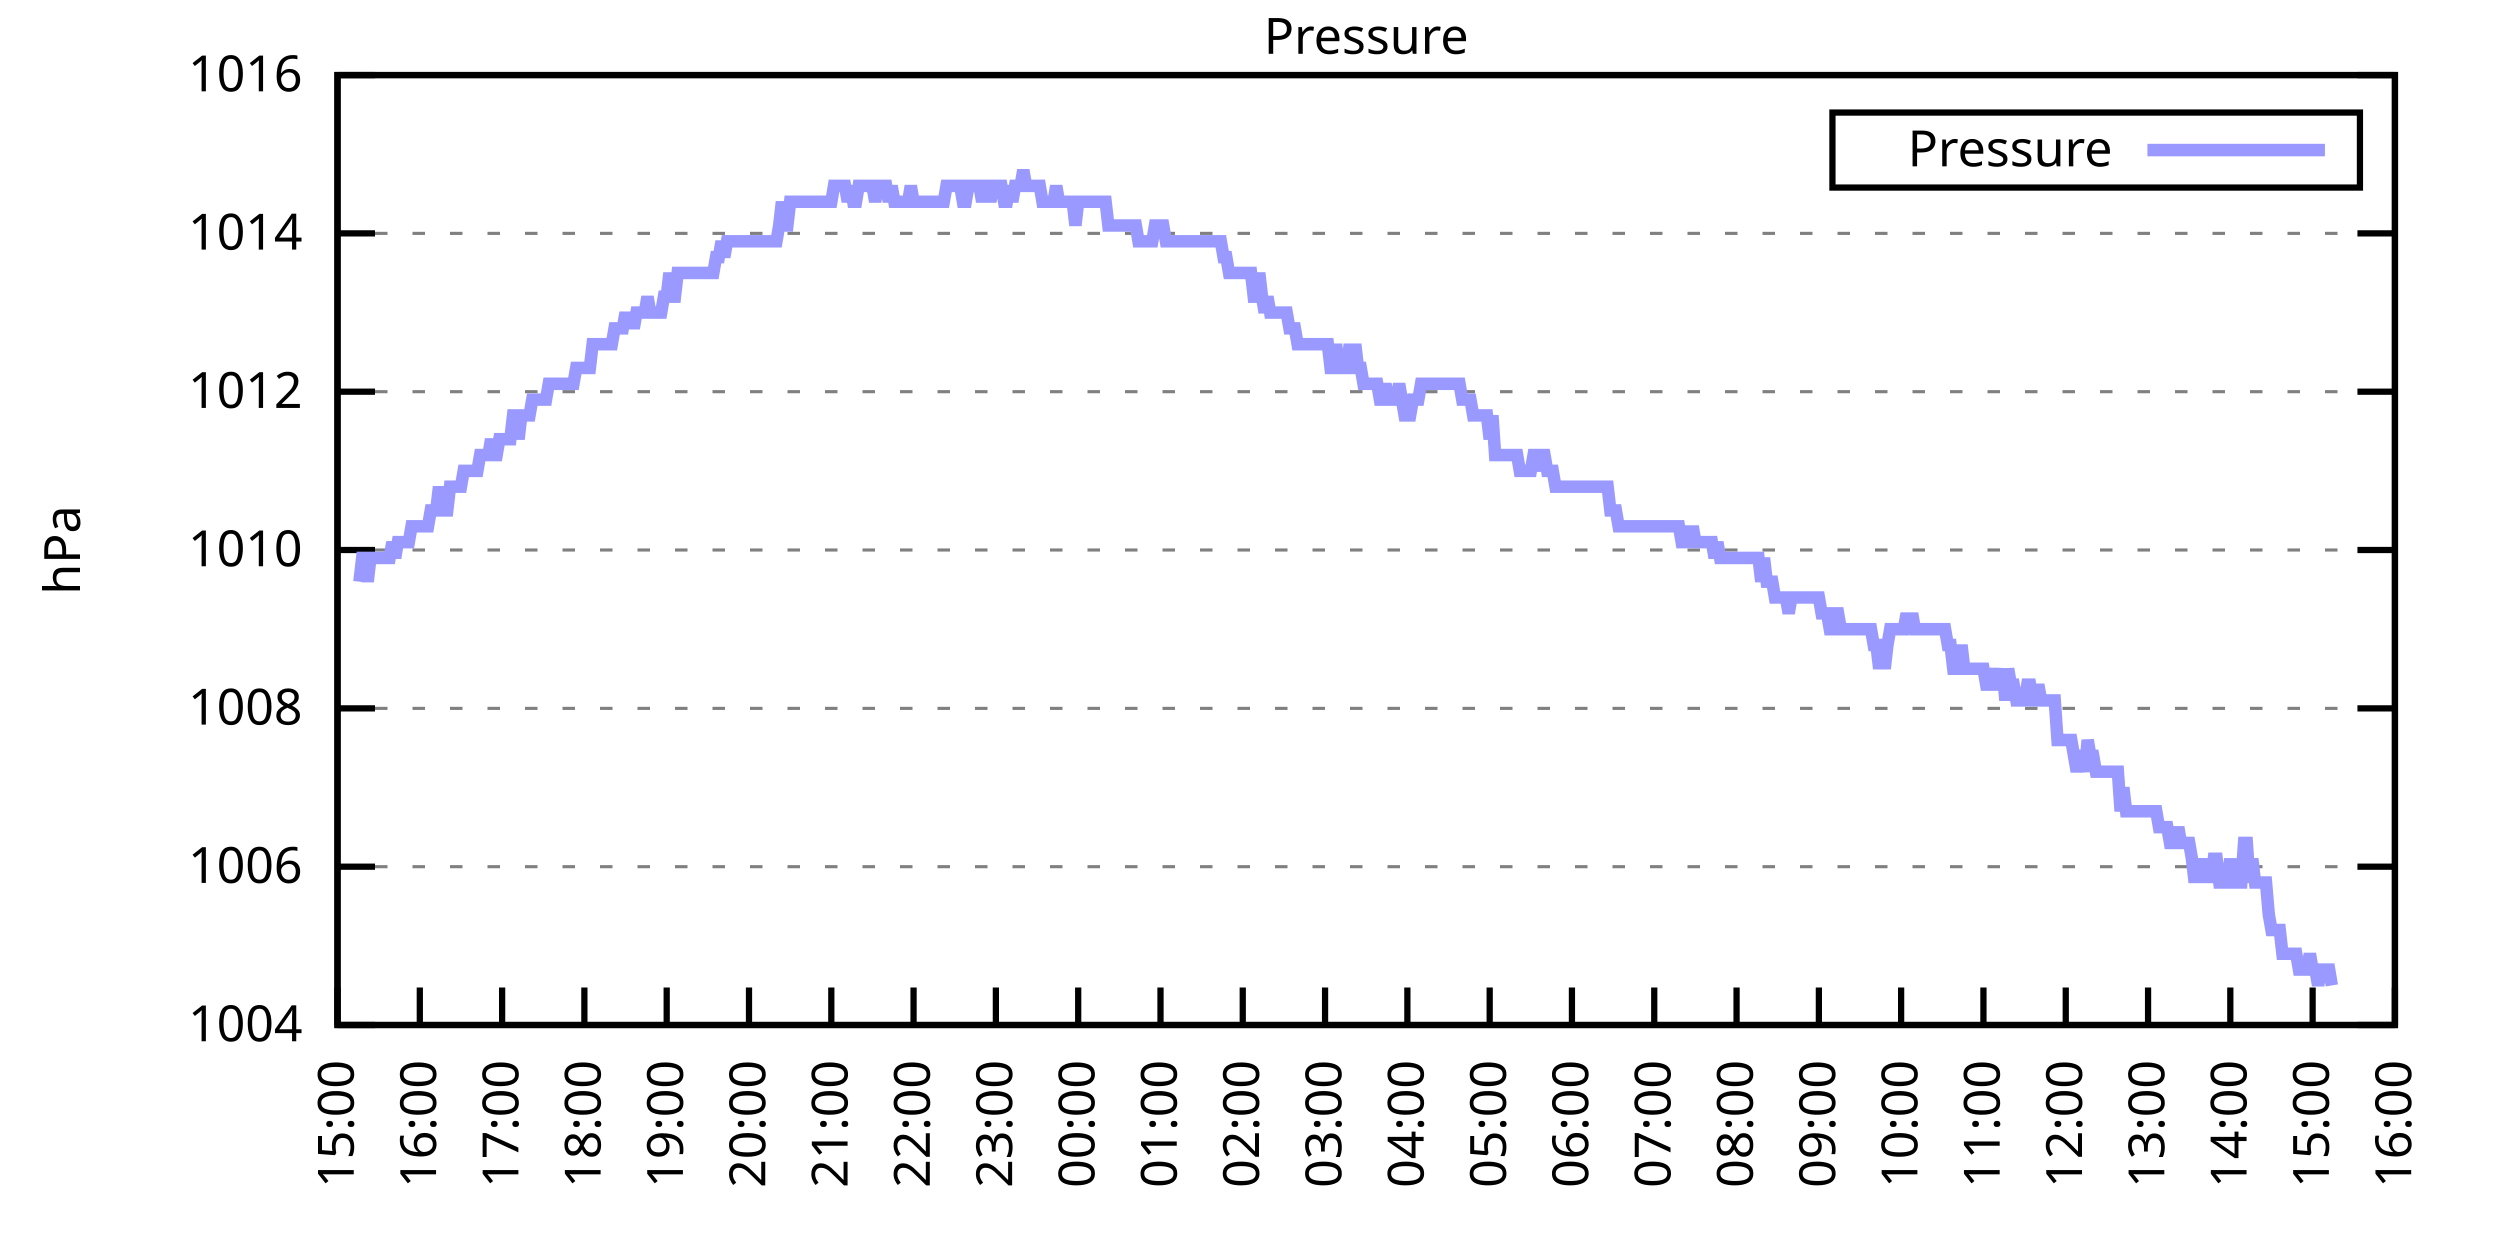
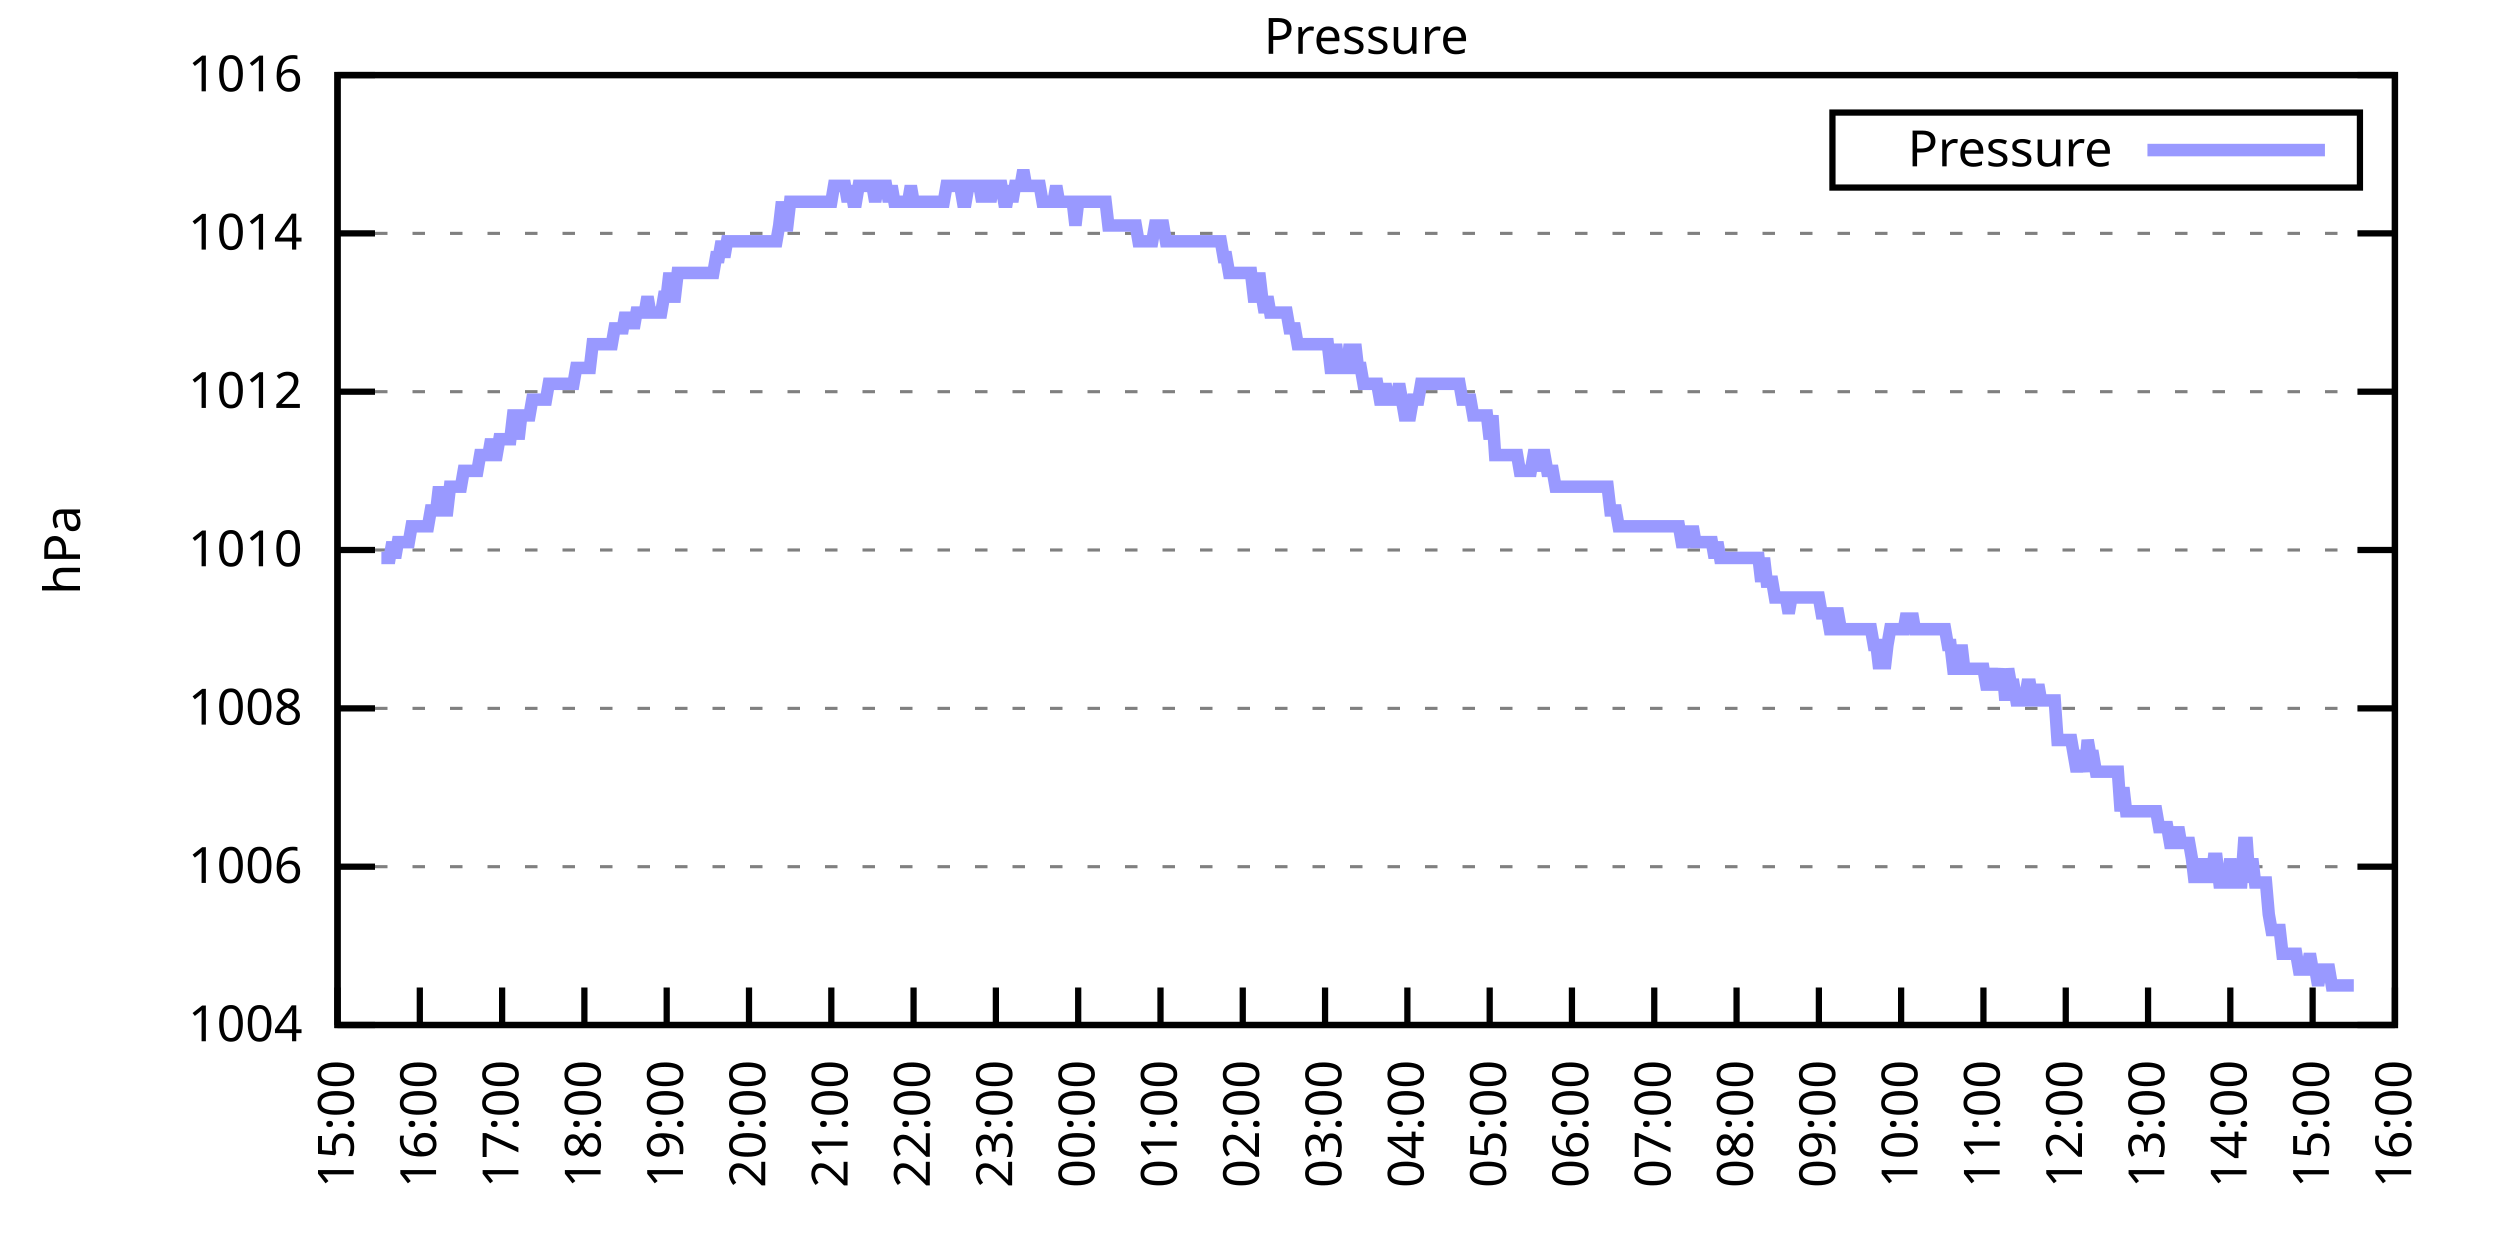
<svg xmlns="http://www.w3.org/2000/svg" xmlns:xlink="http://www.w3.org/1999/xlink" width="400" height="200" viewBox="0 0 400 200">
  <g id="gnuplot_canvas">
    <rect x="0" y="0" width="400" height="200" fill="none" />
    <defs>
      <circle id="gpDot" r="0.5" stroke-width="0.5" stroke="currentColor" />
      <path id="gpPt0" stroke-width="0.333" stroke="currentColor" d="M-1,0 h2 M0,-1 v2" />
      <path id="gpPt1" stroke-width="0.333" stroke="currentColor" d="M-1,-1 L1,1 M1,-1 L-1,1" />
      <path id="gpPt2" stroke-width="0.333" stroke="currentColor" d="M-1,0 L1,0 M0,-1 L0,1 M-1,-1 L1,1 M-1,1 L1,-1" />
      <rect id="gpPt3" stroke-width="0.333" stroke="currentColor" x="-1" y="-1" width="2" height="2" />
      <rect id="gpPt4" stroke-width="0.333" stroke="currentColor" fill="currentColor" x="-1" y="-1" width="2" height="2" />
      <circle id="gpPt5" stroke-width="0.333" stroke="currentColor" cx="0" cy="0" r="1" />
      <use xlink:href="#gpPt5" id="gpPt6" fill="currentColor" stroke="none" />
      <path id="gpPt7" stroke-width="0.333" stroke="currentColor" d="M0,-1.33 L-1.33,0.67 L1.33,0.67 z" />
      <use xlink:href="#gpPt7" id="gpPt8" fill="currentColor" stroke="none" />
      <use xlink:href="#gpPt7" id="gpPt9" stroke="currentColor" transform="rotate(180)" />
      <use xlink:href="#gpPt9" id="gpPt10" fill="currentColor" stroke="none" />
      <use xlink:href="#gpPt3" id="gpPt11" stroke="currentColor" transform="rotate(45)" />
      <use xlink:href="#gpPt11" id="gpPt12" fill="currentColor" stroke="none" />
      <path id="gpPt13" stroke-width="0.333" stroke="currentColor" d="M0,1.330 L1.265,0.411 L0.782,-1.067 L-0.782,-1.076 L-1.265,0.411 z" />
      <use xlink:href="#gpPt13" id="gpPt14" fill="currentColor" stroke="none" />
      <filter id="textbox" filterUnits="objectBoundingBox" x="0" y="0" height="1" width="1">
        <feFlood flood-color="white" flood-opacity="1" result="bgnd" />
        <feComposite in="SourceGraphic" in2="bgnd" operator="atop" />
      </filter>
      <filter id="greybox" filterUnits="objectBoundingBox" x="0" y="0" height="1" width="1">
        <feFlood flood-color="lightgrey" flood-opacity="1" result="grey" />
        <feComposite in="SourceGraphic" in2="grey" operator="atop" />
      </filter>
    </defs>
    <g fill="none" color="white" stroke="currentColor" stroke-width="1.00" stroke-linecap="butt" stroke-linejoin="miter">
</g>
    <g fill="none" color="black" stroke="currentColor" stroke-width="1.00" stroke-linecap="butt" stroke-linejoin="miter">
      <g stroke="none" shape-rendering="crispEdges">
        <polygon fill="rgb(255, 255, 255)" points="54.00,164.00 383.18,164.00 383.18,12.02 54.00,12.02 " />
      </g>
    </g>
    <g fill="none" color="black" stroke="currentColor" stroke-width="1.00" stroke-linecap="butt" stroke-linejoin="miter">
</g>
    <g fill="none" color="black" stroke="black" stroke-width="0.50" stroke-linecap="butt" stroke-linejoin="miter">
</g>
    <g fill="none" color="gray" stroke="currentColor" stroke-width="0.50" stroke-linecap="butt" stroke-linejoin="miter">
      <path stroke="gray" stroke-dasharray="2,4" class="gridline" d="M54.00,164.00 L383.19,164.00  " />
    </g>
    <g fill="none" color="gray" stroke="gray" stroke-width="1.00" stroke-linecap="butt" stroke-linejoin="miter">
</g>
    <g fill="none" color="black" stroke="currentColor" stroke-width="1.00" stroke-linecap="butt" stroke-linejoin="miter">
      <path stroke="black" d="M54.00,164.00 L60.00,164.00 M383.19,164.00 L377.19,164.00  " />
      <g transform="translate(48.40,166.60)" stroke="none" fill="black" font-family="Sans" font-size="8.00" text-anchor="end">
        <text>
          <tspan font-family="Sans"> 1004</tspan>
        </text>
      </g>
    </g>
    <g fill="none" color="black" stroke="currentColor" stroke-width="1.00" stroke-linecap="butt" stroke-linejoin="miter">
</g>
    <g fill="none" color="black" stroke="black" stroke-width="0.50" stroke-linecap="butt" stroke-linejoin="miter">
</g>
    <g fill="none" color="gray" stroke="currentColor" stroke-width="0.50" stroke-linecap="butt" stroke-linejoin="miter">
      <path stroke="gray" stroke-dasharray="2,4" class="gridline" d="M54.00,138.67 L383.19,138.67  " />
    </g>
    <g fill="none" color="gray" stroke="gray" stroke-width="1.00" stroke-linecap="butt" stroke-linejoin="miter">
</g>
    <g fill="none" color="black" stroke="currentColor" stroke-width="1.00" stroke-linecap="butt" stroke-linejoin="miter">
      <path stroke="black" d="M54.00,138.67 L60.00,138.67 M383.19,138.67 L377.19,138.67  " />
      <g transform="translate(48.40,141.27)" stroke="none" fill="black" font-family="Sans" font-size="8.00" text-anchor="end">
        <text>
          <tspan font-family="Sans"> 1006</tspan>
        </text>
      </g>
    </g>
    <g fill="none" color="black" stroke="currentColor" stroke-width="1.00" stroke-linecap="butt" stroke-linejoin="miter">
</g>
    <g fill="none" color="black" stroke="black" stroke-width="0.50" stroke-linecap="butt" stroke-linejoin="miter">
</g>
    <g fill="none" color="gray" stroke="currentColor" stroke-width="0.50" stroke-linecap="butt" stroke-linejoin="miter">
      <path stroke="gray" stroke-dasharray="2,4" class="gridline" d="M54.00,113.34 L383.19,113.34  " />
    </g>
    <g fill="none" color="gray" stroke="gray" stroke-width="1.00" stroke-linecap="butt" stroke-linejoin="miter">
</g>
    <g fill="none" color="black" stroke="currentColor" stroke-width="1.00" stroke-linecap="butt" stroke-linejoin="miter">
      <path stroke="black" d="M54.00,113.34 L60.00,113.34 M383.19,113.34 L377.19,113.34  " />
      <g transform="translate(48.40,115.94)" stroke="none" fill="black" font-family="Sans" font-size="8.00" text-anchor="end">
        <text>
          <tspan font-family="Sans"> 1008</tspan>
        </text>
      </g>
    </g>
    <g fill="none" color="black" stroke="currentColor" stroke-width="1.00" stroke-linecap="butt" stroke-linejoin="miter">
</g>
    <g fill="none" color="black" stroke="black" stroke-width="0.50" stroke-linecap="butt" stroke-linejoin="miter">
</g>
    <g fill="none" color="gray" stroke="currentColor" stroke-width="0.50" stroke-linecap="butt" stroke-linejoin="miter">
      <path stroke="gray" stroke-dasharray="2,4" class="gridline" d="M54.00,88.00 L383.19,88.00  " />
    </g>
    <g fill="none" color="gray" stroke="gray" stroke-width="1.00" stroke-linecap="butt" stroke-linejoin="miter">
</g>
    <g fill="none" color="black" stroke="currentColor" stroke-width="1.00" stroke-linecap="butt" stroke-linejoin="miter">
      <path stroke="black" d="M54.00,88.00 L60.00,88.00 M383.19,88.00 L377.19,88.00  " />
      <g transform="translate(48.40,90.60)" stroke="none" fill="black" font-family="Sans" font-size="8.00" text-anchor="end">
        <text>
          <tspan font-family="Sans"> 1010</tspan>
        </text>
      </g>
    </g>
    <g fill="none" color="black" stroke="currentColor" stroke-width="1.00" stroke-linecap="butt" stroke-linejoin="miter">
</g>
    <g fill="none" color="black" stroke="black" stroke-width="0.50" stroke-linecap="butt" stroke-linejoin="miter">
</g>
    <g fill="none" color="gray" stroke="currentColor" stroke-width="0.50" stroke-linecap="butt" stroke-linejoin="miter">
      <path stroke="gray" stroke-dasharray="2,4" class="gridline" d="M54.00,62.67 L383.19,62.67  " />
    </g>
    <g fill="none" color="gray" stroke="gray" stroke-width="1.00" stroke-linecap="butt" stroke-linejoin="miter">
</g>
    <g fill="none" color="black" stroke="currentColor" stroke-width="1.00" stroke-linecap="butt" stroke-linejoin="miter">
      <path stroke="black" d="M54.00,62.67 L60.00,62.67 M383.19,62.67 L377.19,62.67  " />
      <g transform="translate(48.40,65.27)" stroke="none" fill="black" font-family="Sans" font-size="8.00" text-anchor="end">
        <text>
          <tspan font-family="Sans"> 1012</tspan>
        </text>
      </g>
    </g>
    <g fill="none" color="black" stroke="currentColor" stroke-width="1.00" stroke-linecap="butt" stroke-linejoin="miter">
</g>
    <g fill="none" color="black" stroke="black" stroke-width="0.50" stroke-linecap="butt" stroke-linejoin="miter">
</g>
    <g fill="none" color="gray" stroke="currentColor" stroke-width="0.50" stroke-linecap="butt" stroke-linejoin="miter">
      <path stroke="gray" stroke-dasharray="2,4" class="gridline" d="M54.00,37.34 L383.19,37.34  " />
    </g>
    <g fill="none" color="gray" stroke="gray" stroke-width="1.00" stroke-linecap="butt" stroke-linejoin="miter">
</g>
    <g fill="none" color="black" stroke="currentColor" stroke-width="1.00" stroke-linecap="butt" stroke-linejoin="miter">
      <path stroke="black" d="M54.00,37.34 L60.00,37.34 M383.19,37.34 L377.19,37.34  " />
      <g transform="translate(48.40,39.94)" stroke="none" fill="black" font-family="Sans" font-size="8.00" text-anchor="end">
        <text>
          <tspan font-family="Sans"> 1014</tspan>
        </text>
      </g>
    </g>
    <g fill="none" color="black" stroke="currentColor" stroke-width="1.00" stroke-linecap="butt" stroke-linejoin="miter">
</g>
    <g fill="none" color="black" stroke="black" stroke-width="0.50" stroke-linecap="butt" stroke-linejoin="miter">
</g>
    <g fill="none" color="gray" stroke="currentColor" stroke-width="0.50" stroke-linecap="butt" stroke-linejoin="miter">
      <path stroke="gray" stroke-dasharray="2,4" class="gridline" d="M54.00,12.01 L383.19,12.01  " />
    </g>
    <g fill="none" color="gray" stroke="gray" stroke-width="1.00" stroke-linecap="butt" stroke-linejoin="miter">
</g>
    <g fill="none" color="black" stroke="currentColor" stroke-width="1.00" stroke-linecap="butt" stroke-linejoin="miter">
      <path stroke="black" d="M54.00,12.01 L60.00,12.01 M383.19,12.01 L377.19,12.01  " />
      <g transform="translate(48.40,14.61)" stroke="none" fill="black" font-family="Sans" font-size="8.00" text-anchor="end">
        <text>
          <tspan font-family="Sans"> 1016</tspan>
        </text>
      </g>
    </g>
    <g fill="none" color="black" stroke="currentColor" stroke-width="1.00" stroke-linecap="butt" stroke-linejoin="miter">
      <path stroke="black" d="M54.00,164.00 L54.00,158.00  " />
      <g transform="translate(56.60,169.60) rotate(270.00)" stroke="none" fill="black" font-family="Sans" font-size="8.00" text-anchor="end">
        <text>
          <tspan font-family="Sans">15:00</tspan>
        </text>
      </g>
    </g>
    <g fill="none" color="black" stroke="currentColor" stroke-width="1.00" stroke-linecap="butt" stroke-linejoin="miter">
      <path stroke="black" d="M67.17,164.00 L67.17,158.00  " />
      <g transform="translate(69.77,169.60) rotate(270.00)" stroke="none" fill="black" font-family="Sans" font-size="8.00" text-anchor="end">
        <text>
          <tspan font-family="Sans">16:00</tspan>
        </text>
      </g>
    </g>
    <g fill="none" color="black" stroke="currentColor" stroke-width="1.00" stroke-linecap="butt" stroke-linejoin="miter">
      <path stroke="black" d="M80.34,164.00 L80.34,158.00  " />
      <g transform="translate(82.94,169.60) rotate(270.00)" stroke="none" fill="black" font-family="Sans" font-size="8.00" text-anchor="end">
        <text>
          <tspan font-family="Sans">17:00</tspan>
        </text>
      </g>
    </g>
    <g fill="none" color="black" stroke="currentColor" stroke-width="1.00" stroke-linecap="butt" stroke-linejoin="miter">
      <path stroke="black" d="M93.50,164.00 L93.50,158.00  " />
      <g transform="translate(96.10,169.60) rotate(270.00)" stroke="none" fill="black" font-family="Sans" font-size="8.00" text-anchor="end">
        <text>
          <tspan font-family="Sans">18:00</tspan>
        </text>
      </g>
    </g>
    <g fill="none" color="black" stroke="currentColor" stroke-width="1.00" stroke-linecap="butt" stroke-linejoin="miter">
      <path stroke="black" d="M106.67,164.00 L106.67,158.00  " />
      <g transform="translate(109.27,169.60) rotate(270.00)" stroke="none" fill="black" font-family="Sans" font-size="8.00" text-anchor="end">
        <text>
          <tspan font-family="Sans">19:00</tspan>
        </text>
      </g>
    </g>
    <g fill="none" color="black" stroke="currentColor" stroke-width="1.00" stroke-linecap="butt" stroke-linejoin="miter">
      <path stroke="black" d="M119.84,164.00 L119.84,158.00  " />
      <g transform="translate(122.44,169.60) rotate(270.00)" stroke="none" fill="black" font-family="Sans" font-size="8.00" text-anchor="end">
        <text>
          <tspan font-family="Sans">20:00</tspan>
        </text>
      </g>
    </g>
    <g fill="none" color="black" stroke="currentColor" stroke-width="1.00" stroke-linecap="butt" stroke-linejoin="miter">
      <path stroke="black" d="M133.01,164.00 L133.01,158.00  " />
      <g transform="translate(135.61,169.60) rotate(270.00)" stroke="none" fill="black" font-family="Sans" font-size="8.00" text-anchor="end">
        <text>
          <tspan font-family="Sans">21:00</tspan>
        </text>
      </g>
    </g>
    <g fill="none" color="black" stroke="currentColor" stroke-width="1.00" stroke-linecap="butt" stroke-linejoin="miter">
      <path stroke="black" d="M146.17,164.00 L146.17,158.00  " />
      <g transform="translate(148.77,169.60) rotate(270.00)" stroke="none" fill="black" font-family="Sans" font-size="8.00" text-anchor="end">
        <text>
          <tspan font-family="Sans">22:00</tspan>
        </text>
      </g>
    </g>
    <g fill="none" color="black" stroke="currentColor" stroke-width="1.00" stroke-linecap="butt" stroke-linejoin="miter">
      <path stroke="black" d="M159.34,164.00 L159.34,158.00  " />
      <g transform="translate(161.94,169.60) rotate(270.00)" stroke="none" fill="black" font-family="Sans" font-size="8.00" text-anchor="end">
        <text>
          <tspan font-family="Sans">23:00</tspan>
        </text>
      </g>
    </g>
    <g fill="none" color="black" stroke="currentColor" stroke-width="1.00" stroke-linecap="butt" stroke-linejoin="miter">
      <path stroke="black" d="M172.51,164.00 L172.51,158.00  " />
      <g transform="translate(175.11,169.60) rotate(270.00)" stroke="none" fill="black" font-family="Sans" font-size="8.00" text-anchor="end">
        <text>
          <tspan font-family="Sans">00:00</tspan>
        </text>
      </g>
    </g>
    <g fill="none" color="black" stroke="currentColor" stroke-width="1.00" stroke-linecap="butt" stroke-linejoin="miter">
      <path stroke="black" d="M185.68,164.00 L185.68,158.00  " />
      <g transform="translate(188.28,169.60) rotate(270.00)" stroke="none" fill="black" font-family="Sans" font-size="8.00" text-anchor="end">
        <text>
          <tspan font-family="Sans">01:00</tspan>
        </text>
      </g>
    </g>
    <g fill="none" color="black" stroke="currentColor" stroke-width="1.00" stroke-linecap="butt" stroke-linejoin="miter">
      <path stroke="black" d="M198.84,164.00 L198.84,158.00  " />
      <g transform="translate(201.44,169.60) rotate(270.00)" stroke="none" fill="black" font-family="Sans" font-size="8.00" text-anchor="end">
        <text>
          <tspan font-family="Sans">02:00</tspan>
        </text>
      </g>
    </g>
    <g fill="none" color="black" stroke="currentColor" stroke-width="1.00" stroke-linecap="butt" stroke-linejoin="miter">
      <path stroke="black" d="M212.01,164.00 L212.01,158.00  " />
      <g transform="translate(214.61,169.60) rotate(270.00)" stroke="none" fill="black" font-family="Sans" font-size="8.00" text-anchor="end">
        <text>
          <tspan font-family="Sans">03:00</tspan>
        </text>
      </g>
    </g>
    <g fill="none" color="black" stroke="currentColor" stroke-width="1.00" stroke-linecap="butt" stroke-linejoin="miter">
      <path stroke="black" d="M225.18,164.00 L225.18,158.00  " />
      <g transform="translate(227.78,169.60) rotate(270.00)" stroke="none" fill="black" font-family="Sans" font-size="8.00" text-anchor="end">
        <text>
          <tspan font-family="Sans">04:00</tspan>
        </text>
      </g>
    </g>
    <g fill="none" color="black" stroke="currentColor" stroke-width="1.00" stroke-linecap="butt" stroke-linejoin="miter">
      <path stroke="black" d="M238.35,164.00 L238.35,158.00  " />
      <g transform="translate(240.95,169.60) rotate(270.00)" stroke="none" fill="black" font-family="Sans" font-size="8.00" text-anchor="end">
        <text>
          <tspan font-family="Sans">05:00</tspan>
        </text>
      </g>
    </g>
    <g fill="none" color="black" stroke="currentColor" stroke-width="1.00" stroke-linecap="butt" stroke-linejoin="miter">
      <path stroke="black" d="M251.51,164.00 L251.51,158.00  " />
      <g transform="translate(254.11,169.60) rotate(270.00)" stroke="none" fill="black" font-family="Sans" font-size="8.00" text-anchor="end">
        <text>
          <tspan font-family="Sans">06:00</tspan>
        </text>
      </g>
    </g>
    <g fill="none" color="black" stroke="currentColor" stroke-width="1.00" stroke-linecap="butt" stroke-linejoin="miter">
      <path stroke="black" d="M264.68,164.00 L264.68,158.00  " />
      <g transform="translate(267.28,169.60) rotate(270.00)" stroke="none" fill="black" font-family="Sans" font-size="8.00" text-anchor="end">
        <text>
          <tspan font-family="Sans">07:00</tspan>
        </text>
      </g>
    </g>
    <g fill="none" color="black" stroke="currentColor" stroke-width="1.00" stroke-linecap="butt" stroke-linejoin="miter">
      <path stroke="black" d="M277.85,164.00 L277.85,158.00  " />
      <g transform="translate(280.45,169.60) rotate(270.00)" stroke="none" fill="black" font-family="Sans" font-size="8.00" text-anchor="end">
        <text>
          <tspan font-family="Sans">08:00</tspan>
        </text>
      </g>
    </g>
    <g fill="none" color="black" stroke="currentColor" stroke-width="1.00" stroke-linecap="butt" stroke-linejoin="miter">
      <path stroke="black" d="M291.02,164.00 L291.02,158.00  " />
      <g transform="translate(293.62,169.60) rotate(270.00)" stroke="none" fill="black" font-family="Sans" font-size="8.00" text-anchor="end">
        <text>
          <tspan font-family="Sans">09:00</tspan>
        </text>
      </g>
    </g>
    <g fill="none" color="black" stroke="currentColor" stroke-width="1.00" stroke-linecap="butt" stroke-linejoin="miter">
      <path stroke="black" d="M304.18,164.00 L304.18,158.00  " />
      <g transform="translate(306.78,169.60) rotate(270.00)" stroke="none" fill="black" font-family="Sans" font-size="8.00" text-anchor="end">
        <text>
          <tspan font-family="Sans">10:00</tspan>
        </text>
      </g>
    </g>
    <g fill="none" color="black" stroke="currentColor" stroke-width="1.00" stroke-linecap="butt" stroke-linejoin="miter">
      <path stroke="black" d="M317.35,164.00 L317.35,158.00  " />
      <g transform="translate(319.95,169.60) rotate(270.00)" stroke="none" fill="black" font-family="Sans" font-size="8.00" text-anchor="end">
        <text>
          <tspan font-family="Sans">11:00</tspan>
        </text>
      </g>
    </g>
    <g fill="none" color="black" stroke="currentColor" stroke-width="1.00" stroke-linecap="butt" stroke-linejoin="miter">
      <path stroke="black" d="M330.52,164.00 L330.52,158.00  " />
      <g transform="translate(333.12,169.60) rotate(270.00)" stroke="none" fill="black" font-family="Sans" font-size="8.00" text-anchor="end">
        <text>
          <tspan font-family="Sans">12:00</tspan>
        </text>
      </g>
    </g>
    <g fill="none" color="black" stroke="currentColor" stroke-width="1.00" stroke-linecap="butt" stroke-linejoin="miter">
      <path stroke="black" d="M343.69,164.00 L343.69,158.00  " />
      <g transform="translate(346.29,169.60) rotate(270.00)" stroke="none" fill="black" font-family="Sans" font-size="8.00" text-anchor="end">
        <text>
          <tspan font-family="Sans">13:00</tspan>
        </text>
      </g>
    </g>
    <g fill="none" color="black" stroke="currentColor" stroke-width="1.00" stroke-linecap="butt" stroke-linejoin="miter">
      <path stroke="black" d="M356.85,164.00 L356.85,158.00  " />
      <g transform="translate(359.45,169.60) rotate(270.00)" stroke="none" fill="black" font-family="Sans" font-size="8.00" text-anchor="end">
        <text>
          <tspan font-family="Sans">14:00</tspan>
        </text>
      </g>
    </g>
    <g fill="none" color="black" stroke="currentColor" stroke-width="1.00" stroke-linecap="butt" stroke-linejoin="miter">
      <path stroke="black" d="M370.02,164.00 L370.02,158.00  " />
      <g transform="translate(372.62,169.60) rotate(270.00)" stroke="none" fill="black" font-family="Sans" font-size="8.00" text-anchor="end">
        <text>
          <tspan font-family="Sans">15:00</tspan>
        </text>
      </g>
    </g>
    <g fill="none" color="black" stroke="currentColor" stroke-width="1.00" stroke-linecap="butt" stroke-linejoin="miter">
      <path stroke="black" d="M383.19,164.00 L383.19,158.00  " />
      <g transform="translate(385.79,169.60) rotate(270.00)" stroke="none" fill="black" font-family="Sans" font-size="8.00" text-anchor="end">
        <text>
          <tspan font-family="Sans">16:00</tspan>
        </text>
      </g>
    </g>
    <g fill="none" color="black" stroke="currentColor" stroke-width="1.00" stroke-linecap="butt" stroke-linejoin="miter">
</g>
    <g fill="none" color="black" stroke="currentColor" stroke-width="1.00" stroke-linecap="butt" stroke-linejoin="miter">
      <path stroke="black" d="M54.00,12.01 L54.00,164.00 L383.19,164.00 L383.19,12.01 L54.00,12.01 Z  " />
    </g>
    <g fill="none" color="black" stroke="currentColor" stroke-width="1.00" stroke-linecap="butt" stroke-linejoin="miter">
</g>
    <g fill="none" color="black" stroke="currentColor" stroke-width="1.00" stroke-linecap="butt" stroke-linejoin="miter">
      <path stroke="black" d="M293.19,30.01 L293.19,18.01 L377.59,18.01 L377.59,30.01 L293.19,30.01 Z  " />
    </g>
    <g id="Pressure_plot_1">
      <g fill="none" color="white" stroke="black" stroke-width="2.00" stroke-linecap="butt" stroke-linejoin="miter">
</g>
      <g fill="none" color="black" stroke="currentColor" stroke-width="2.00" stroke-linecap="butt" stroke-linejoin="miter">
        <g transform="translate(337.99,26.61)" stroke="none" fill="black" font-family="Sans" font-size="8.00" text-anchor="end">
          <text>
            <tspan font-family="Sans">Pressure</tspan>
          </text>
        </g>
      </g>
      <g fill="none" color="black" stroke="currentColor" stroke-width="2.00" stroke-linecap="butt" stroke-linejoin="miter">
-         <path stroke="rgb(153, 153, 255)" d="M343.59,24.01 L371.99,24.01 M57.51,93.07 L57.95,89.27 L58.39,89.27 L58.83,93.07 L59.27,89.27 L59.71,89.27   L60.14,89.27 L60.58,89.27 L61.02,89.27 L61.46,89.27 L61.90,89.27 L62.34,89.27 L62.78,86.74 L63.22,89.27   L63.66,86.74 L64.10,86.74 L64.53,86.74 L64.97,86.74 L65.41,86.74 L65.85,84.21 L66.29,84.21 L66.73,84.21   L67.17,84.21 L67.61,84.21 L68.05,84.21 L68.48,84.21 L68.92,81.67 L69.36,81.67 L69.80,81.67 L70.24,77.87   L70.68,81.67 L71.12,81.67 L71.56,81.67 L72.00,77.87 L72.43,77.87 L72.87,77.87 L73.31,77.87 L73.75,77.87   L74.19,75.34 L74.63,75.34 L75.07,75.34 L75.51,75.34 L75.95,75.34 L76.38,75.34 L76.82,72.81 L77.26,72.81   L77.70,72.81 L78.14,72.81 L78.58,70.27 L79.02,72.81 L79.46,72.81 L79.90,70.27 L80.34,70.27 L80.77,70.27   L81.21,70.27 L81.65,70.27 L82.09,66.47 L82.53,66.47 L82.97,70.27 L83.41,66.47 L83.85,66.47 L84.29,66.47   L84.72,66.47 L85.16,63.94 L85.60,63.94 L86.04,63.94 L86.48,63.94 L86.92,63.94 L87.36,63.94 L87.80,61.41   L88.24,61.41 L88.67,61.41 L89.11,61.41 L89.55,61.41 L89.99,61.41 L90.43,61.41 L90.87,61.41 L91.31,61.41   L91.75,61.41 L92.19,58.87 L92.62,58.87 L93.06,58.87 L93.50,58.87 L93.94,58.87 L94.38,58.87 L94.82,55.07   L95.26,55.07 L95.70,55.07 L96.14,55.07 L96.58,55.07 L97.01,55.07 L97.45,55.07 L97.89,55.07 L98.33,52.54   L98.77,52.54 L99.21,52.54 L99.65,52.54 L100.09,50.01 L100.53,52.54 L100.96,50.01 L101.40,52.54 L101.84,50.01   L102.28,50.01 L102.72,50.01 L103.16,50.01 L103.60,47.47 L104.04,50.01 L104.48,50.01 L104.91,50.01 L105.35,50.01   L105.79,50.01 L106.23,47.47 L106.67,47.47 L107.11,43.67 L107.55,47.47 L107.99,47.47 L108.43,43.67 L108.87,43.67   L109.30,43.67 L109.74,43.67 L110.18,43.67 L110.62,43.67 L111.06,43.67 L111.50,43.67 L111.94,43.67 L112.38,43.67   L112.82,43.67 L113.25,43.67 L113.69,43.67 L114.13,43.67 L114.57,41.14 L115.01,41.14 L115.45,38.61 L115.89,41.14   L116.33,38.61 L116.77,38.61 L117.20,38.61 L117.64,38.61 L118.08,38.61 L118.52,38.61 L118.96,38.61 L119.40,38.61   L119.84,38.61 L120.28,38.61 L120.72,38.61 L121.15,38.61 L121.59,38.61 L122.03,38.61 L122.47,38.61 L122.91,38.61   L123.35,38.61 L123.79,38.61 L124.23,38.61 L124.67,36.08 L125.11,32.28 L125.54,36.08 L125.98,36.08 L126.42,32.28   L126.86,32.28 L127.30,32.28 L127.74,32.28 L128.18,32.28 L128.62,32.28 L129.06,32.28 L129.49,32.28 L129.93,32.28   L130.37,32.28 L130.81,32.28 L131.25,32.28 L131.69,32.28 L132.13,32.28 L132.57,32.28 L133.01,32.28 L133.44,29.74   L133.88,29.74 L134.32,29.74 L134.76,29.74 L135.20,29.74 L135.64,32.28 L136.08,29.74 L136.52,32.28 L136.96,32.28   L137.39,29.74 L137.83,29.74 L138.27,29.74 L138.71,29.74 L139.15,29.74 L139.59,29.74 L140.03,32.28 L140.47,29.74   L140.91,29.74 L141.35,29.74 L141.78,29.74 L142.22,32.28 L142.66,29.74 L143.10,32.28 L143.54,32.28 L143.98,32.28   L144.42,32.28 L144.86,32.28 L145.30,32.28 L145.73,29.74 L146.17,32.28 L146.61,32.28 L147.05,32.28 L147.49,32.28   L147.93,32.28 L148.37,32.28 L148.81,32.28 L149.25,32.28 L149.68,32.28 L150.12,32.28 L150.56,32.28 L151.00,32.28   L151.44,29.74 L151.88,29.74 L152.32,29.74 L152.76,29.74 L153.20,29.74 L153.63,29.74 L154.07,32.28 L154.51,32.28   L154.95,29.74 L155.39,29.74 L155.83,29.74 L156.27,29.74 L156.71,29.74 L157.15,32.28 L157.59,29.74 L158.02,29.74   L158.46,32.28 L158.90,29.74 L159.34,29.74 L159.78,29.74 L160.22,29.74 L160.66,32.28 L161.10,32.28 L161.54,29.74   L161.97,32.28 L162.41,29.74 L162.85,29.74 L163.29,29.74 L163.73,27.21 L164.17,29.74 L164.61,29.74 L165.05,29.74   L165.49,29.74 L165.92,29.74 L166.36,29.74 L166.80,32.28 L167.24,32.28 L167.68,32.28 L168.12,32.28 L168.56,32.28   L169.00,29.74 L169.44,32.28 L169.87,32.28 L170.31,32.28 L170.75,32.28 L171.19,32.28 L171.63,32.28 L172.07,36.08   L172.51,32.28 L172.95,32.28 L173.39,32.28 L173.83,32.28 L174.26,32.28 L174.70,32.28 L175.14,32.28 L175.58,32.28   L176.02,32.28 L176.46,32.28 L176.90,32.28 L177.34,36.08 L177.78,36.08 L178.21,36.08 L178.65,36.08 L179.09,36.08   L179.53,36.08 L179.97,36.08 L180.41,36.08 L180.85,36.08 L181.29,36.08 L181.73,36.08 L182.16,38.61 L182.60,38.61   L183.04,38.61 L183.48,38.61 L183.92,38.61 L184.36,38.61 L184.80,36.08 L185.24,36.08 L185.68,36.08 L186.11,36.08   L186.55,38.61 L186.99,38.61 L187.43,38.61 L187.87,38.61 L188.31,38.61 L188.75,38.61 L189.19,38.61 L189.63,38.61   L190.07,38.61 L190.50,38.61 L190.94,38.61 L191.38,38.61 L191.82,38.61 L192.26,38.61 L192.70,38.61 L193.14,38.61   L193.58,38.61 L194.02,38.61 L194.45,38.61 L194.89,38.61 L195.33,38.61 L195.77,41.14 L196.21,41.14 L196.65,43.67   L197.09,43.67 L197.53,43.67 L197.97,43.67 L198.40,43.67 L198.84,43.67 L199.28,43.67 L199.72,43.67 L200.16,43.67   L200.60,47.47 L201.04,47.47 L201.48,43.67 L201.92,47.47 L202.35,50.01 L202.79,47.47 L203.23,50.01 L203.67,50.01   L204.11,50.01 L204.55,50.01 L204.99,50.01 L205.43,50.01 L205.87,50.01 L206.31,52.54 L206.74,52.54 L207.18,52.54   L207.62,55.07 L208.06,55.07 L208.50,55.07 L208.94,55.07 L209.38,55.07 L209.82,55.07 L210.26,55.07 L210.69,55.07   L211.13,55.07 L211.57,55.07 L212.01,55.07 L212.45,55.07 L212.89,58.87 L213.33,58.87 L213.77,55.07 L214.21,58.87   L214.64,58.87 L215.08,58.87 L215.52,58.87 L215.96,55.07 L216.40,58.87 L216.84,55.07 L217.28,58.87 L217.72,58.87   L218.16,61.41 L218.60,61.41 L219.03,61.41 L219.47,61.41 L219.91,61.41 L220.35,61.41 L220.79,63.94 L221.23,63.94   L221.67,61.41 L222.11,63.94 L222.55,63.94 L222.98,63.94 L223.42,63.94 L223.86,61.41 L224.30,63.94 L224.74,66.47   L225.18,66.47 L225.62,66.47 L226.06,63.94 L226.50,63.94 L226.93,63.94 L227.37,61.41 L227.81,61.41 L228.25,61.41   L228.69,61.41 L229.13,61.41 L229.57,61.41 L230.01,61.41 L230.45,61.41 L230.88,61.41 L231.32,61.41 L231.76,61.41   L232.20,61.41 L232.64,61.41 L233.08,61.41 L233.52,61.41 L233.96,63.94 L234.40,63.94 L234.84,63.94 L235.27,63.94   L235.71,66.47 L236.15,66.47 L236.59,66.47 L237.03,66.47 L237.47,66.47 L237.91,66.47 L238.35,70.27 L238.79,66.47   L239.22,72.81 L239.66,72.81 L240.10,72.81 L240.54,72.81 L240.98,72.81 L241.42,72.81 L241.86,72.81 L242.30,72.81   L242.74,72.81 L243.17,75.34 L243.61,75.34 L244.05,75.34 L244.49,75.34 L244.93,75.34 L245.37,72.81 L245.81,72.81   L246.25,75.34 L246.69,72.81 L247.12,72.81 L247.56,75.34 L248.00,75.34 L248.44,75.34 L248.88,77.87 L249.32,77.87   L249.76,77.87 L250.20,77.87 L250.64,77.87 L251.08,77.87 L251.51,77.87 L251.95,77.87 L252.39,77.87 L252.83,77.87   L253.27,77.87 L253.71,77.87 L254.15,77.87 L254.59,77.87 L255.03,77.87 L255.46,77.87 L255.90,77.87 L256.34,77.87   L256.78,77.87 L257.22,77.87 L257.66,81.67 L258.10,81.67 L258.54,81.67 L258.98,84.21 L259.41,84.21 L259.85,84.21   L260.29,84.21 L260.73,84.21 L261.17,84.21 L261.61,84.21 L262.05,84.21 L262.49,84.21 L262.93,84.21 L263.36,84.21   L263.80,84.21 L264.24,84.21 L264.68,84.21 L265.12,84.21 L265.56,84.21 L266.00,84.21 L266.44,84.21 L266.88,84.21   L267.32,84.21 L267.75,84.21 L268.19,84.21 L268.63,84.21 L269.07,86.74 L269.51,86.74 L269.95,84.21 L270.39,86.74   L270.83,84.21 L271.27,86.74 L271.70,86.74 L272.14,86.74 L272.58,86.74 L273.02,86.74 L273.46,86.74 L273.90,86.74   L274.34,89.27 L274.78,86.74 L275.22,89.27 L275.65,89.27 L276.09,89.27 L276.53,89.27 L276.97,89.27 L277.41,89.27   L277.85,89.27 L278.29,89.27 L278.73,89.27 L279.17,89.27 L279.60,89.27 L280.04,89.27 L280.48,89.27 L280.92,89.27   L281.36,89.27 L281.80,93.07 L282.24,89.27 L282.68,93.07 L283.12,93.07 L283.56,93.07 L283.99,95.60 L284.43,95.60   L284.87,95.60 L285.31,95.60 L285.75,95.60 L286.19,98.14 L286.63,95.60 L287.07,95.60 L287.51,95.60 L287.94,95.60   L288.38,95.60 L288.82,95.60 L289.26,95.60 L289.70,95.60 L290.14,95.60 L290.58,95.60 L291.02,95.60 L291.46,98.14   L291.89,98.14 L292.33,98.14 L292.77,100.67 L293.21,100.67 L293.65,98.14 L294.09,98.14 L294.53,100.67 L294.97,100.67   L295.41,100.67 L295.84,100.67 L296.28,100.67 L296.72,100.67 L297.16,100.67 L297.60,100.67 L298.04,100.67 L298.48,100.67   L298.92,100.67 L299.36,100.67 L299.80,103.20 L300.23,103.20 L300.67,107.00 L301.11,103.20 L301.55,107.00 L301.99,103.20   L302.43,100.67 L302.87,100.67 L303.31,100.67 L303.75,100.67 L304.18,100.67 L304.62,100.67 L305.06,98.14 L305.50,100.67   L305.94,98.14 L306.38,100.67 L306.82,100.67 L307.26,100.67 L307.70,100.67 L308.13,100.67 L308.57,100.67 L309.01,100.67   L309.45,100.67 L309.89,100.67 L310.33,100.67 L310.77,100.67 L311.21,100.67 L311.65,103.20 L312.08,103.20 L312.52,107.00   L312.96,107.00 L313.40,107.00 L313.84,103.20 L314.28,107.00 L314.72,107.00 L315.16,107.00 L315.60,107.00 L316.04,107.00   L316.47,107.00 L316.91,107.00 L317.35,107.00 L317.79,109.54 L318.23,109.54 L318.67,107.00 L319.11,109.54 L319.55,109.54   L319.99,109.54 L320.42,107.00 L320.86,112.07 L321.30,107.00 L321.74,109.54 L322.18,109.54 L322.62,112.07 L323.06,112.07   L323.50,112.07 L323.94,112.07 L324.37,109.54 L324.81,109.54 L325.25,112.07 L325.69,112.07 L326.13,109.54 L326.57,112.07   L327.01,112.07 L327.45,112.07 L327.89,112.07 L328.33,112.07 L328.76,112.07 L329.20,118.40 L329.64,118.40 L330.08,118.40   L330.52,118.40 L330.96,118.40 L331.40,118.40 L331.84,120.94 L332.28,123.47 L332.71,120.94 L333.15,120.94 L333.59,123.47   L334.03,118.40 L334.47,120.94 L334.91,120.94 L335.35,123.47 L335.79,123.47 L336.23,123.47 L336.66,123.47 L337.10,123.47   L337.54,123.47 L337.98,123.47 L338.42,123.47 L338.86,123.47 L339.30,129.80 L339.74,126.00 L340.18,129.80 L340.61,129.80   L341.05,129.80 L341.49,129.80 L341.93,129.80 L342.37,129.80 L342.81,129.80 L343.25,129.80 L343.69,129.80 L344.13,129.80   L344.57,129.80 L345.00,129.80 L345.44,132.34 L345.88,132.34 L346.32,132.34 L346.76,132.34 L347.20,134.87 L347.64,134.87   L348.08,134.87 L348.52,132.34 L348.95,134.87 L349.39,134.87 L349.83,134.87 L350.27,134.87 L350.71,137.40 L351.15,141.20   L351.59,137.40 L352.03,141.20 L352.47,137.40 L352.90,141.20 L353.34,137.40 L353.78,141.20 L354.22,137.40 L354.66,137.40   L355.10,141.20 L355.54,141.20 L355.98,141.20 L356.42,141.20 L356.85,137.40 L357.29,141.20 L357.73,141.20 L358.17,141.20   L358.61,141.20 L359.05,134.87 L359.49,134.87 L359.93,141.20 L360.37,137.40 L360.81,141.20 L361.24,141.20 L361.68,141.20   L362.12,141.20 L362.56,141.20 L363.00,146.27 L363.44,148.80 L363.88,148.80 L364.32,148.80 L364.76,148.80 L365.19,152.60   L365.63,152.60 L366.07,152.60 L366.51,152.60 L366.95,152.60 L367.39,152.60 L367.83,155.13 L368.27,155.13 L368.71,155.13   L369.14,155.13 L369.58,152.60 L370.02,155.13 L370.46,155.13 L370.90,157.67 L371.34,155.13 L371.78,155.13 L372.22,155.13   L372.66,155.13 L373.09,157.67  " />
+         <path stroke="rgb(153, 153, 255)" d="M343.59,24.01 L371.99,24.01 M61.02,89.27 L61.46,89.27 L61.90,89.27 L62.34,89.27 L62.78,86.74 L63.22,89.27   L63.66,86.74 L64.10,86.74 L64.53,86.74 L64.97,86.74 L65.41,86.74 L65.85,84.21 L66.29,84.21 L66.73,84.21   L67.17,84.21 L67.61,84.21 L68.05,84.21 L68.48,84.21 L68.92,81.67 L69.36,81.67 L69.80,81.67 L70.24,77.87   L70.68,81.67 L71.12,81.67 L71.56,81.67 L72.00,77.87 L72.43,77.87 L72.87,77.87 L73.31,77.87 L73.75,77.87   L74.19,75.34 L74.63,75.34 L75.07,75.34 L75.51,75.34 L75.95,75.34 L76.38,75.34 L76.82,72.81 L77.26,72.81   L77.70,72.81 L78.14,72.81 L78.58,70.27 L79.02,72.81 L79.46,72.81 L79.90,70.27 L80.34,70.27 L80.77,70.27   L81.21,70.27 L81.65,70.27 L82.09,66.47 L82.53,66.47 L82.97,70.27 L83.41,66.47 L83.85,66.47 L84.29,66.47   L84.72,66.47 L85.16,63.94 L85.60,63.94 L86.04,63.94 L86.48,63.94 L86.92,63.94 L87.36,63.94 L87.80,61.41   L88.24,61.41 L88.67,61.41 L89.11,61.41 L89.55,61.41 L89.99,61.41 L90.43,61.41 L90.87,61.41 L91.31,61.41   L91.75,61.41 L92.19,58.87 L92.62,58.87 L93.06,58.87 L93.50,58.87 L93.94,58.87 L94.38,58.87 L94.82,55.07   L95.26,55.07 L95.70,55.07 L96.14,55.07 L96.58,55.07 L97.01,55.07 L97.45,55.07 L97.89,55.07 L98.33,52.54   L98.77,52.54 L99.21,52.54 L99.65,52.54 L100.09,50.01 L100.53,52.54 L100.96,50.01 L101.40,52.54 L101.84,50.01   L102.28,50.01 L102.72,50.01 L103.16,50.01 L103.60,47.47 L104.04,50.01 L104.48,50.01 L104.91,50.01 L105.35,50.01   L105.79,50.01 L106.23,47.47 L106.67,47.47 L107.11,43.67 L107.55,47.47 L107.99,47.47 L108.43,43.67 L108.87,43.67   L109.30,43.67 L109.74,43.67 L110.18,43.67 L110.62,43.67 L111.06,43.67 L111.50,43.67 L111.94,43.67 L112.38,43.67   L112.82,43.67 L113.25,43.67 L113.69,43.67 L114.13,43.67 L114.57,41.14 L115.01,41.14 L115.45,38.61 L115.89,41.14   L116.33,38.61 L116.77,38.61 L117.20,38.61 L117.64,38.61 L118.08,38.61 L118.52,38.61 L118.96,38.61 L119.40,38.61   L119.84,38.61 L120.28,38.61 L120.72,38.61 L121.15,38.61 L121.59,38.61 L122.03,38.61 L122.47,38.61 L122.91,38.61   L123.35,38.61 L123.79,38.61 L124.23,38.61 L124.67,36.08 L125.11,32.28 L125.54,36.08 L125.98,36.08 L126.42,32.28   L126.86,32.28 L127.30,32.28 L127.74,32.28 L128.18,32.28 L128.62,32.28 L129.06,32.28 L129.49,32.28 L129.93,32.28   L130.37,32.28 L130.81,32.28 L131.25,32.28 L131.69,32.28 L132.13,32.28 L132.57,32.28 L133.01,32.28 L133.44,29.74   L133.88,29.74 L134.32,29.74 L134.76,29.74 L135.20,29.74 L135.64,32.28 L136.08,29.74 L136.52,32.28 L136.96,32.28   L137.39,29.74 L137.83,29.74 L138.27,29.74 L138.71,29.74 L139.15,29.74 L139.59,29.74 L140.03,32.28 L140.47,29.74   L140.91,29.74 L141.35,29.74 L141.78,29.74 L142.22,32.28 L142.66,29.74 L143.10,32.28 L143.54,32.28 L143.98,32.28   L144.42,32.28 L144.86,32.28 L145.30,32.28 L145.73,29.74 L146.17,32.28 L146.61,32.28 L147.05,32.28 L147.49,32.28   L147.93,32.28 L148.37,32.28 L148.81,32.28 L149.25,32.28 L149.68,32.28 L150.12,32.28 L150.56,32.28 L151.00,32.28   L151.44,29.74 L151.88,29.74 L152.32,29.74 L152.76,29.74 L153.20,29.74 L153.63,29.74 L154.07,32.28 L154.51,32.28   L154.95,29.74 L155.39,29.74 L155.83,29.74 L156.27,29.74 L156.71,29.74 L157.15,32.28 L157.59,29.74 L158.02,29.74   L158.46,32.28 L158.90,29.74 L159.34,29.74 L159.78,29.74 L160.22,29.74 L160.66,32.28 L161.10,32.28 L161.54,29.74   L161.97,32.28 L162.41,29.74 L162.85,29.74 L163.29,29.74 L163.73,27.21 L164.17,29.74 L164.61,29.74 L165.05,29.74   L165.49,29.74 L165.92,29.74 L166.36,29.74 L166.80,32.28 L167.24,32.28 L167.68,32.28 L168.12,32.28 L168.56,32.28   L169.00,29.74 L169.44,32.28 L169.87,32.28 L170.31,32.28 L170.75,32.28 L171.19,32.28 L171.63,32.28 L172.07,36.08   L172.51,32.28 L172.95,32.28 L173.39,32.28 L173.83,32.28 L174.26,32.28 L174.70,32.28 L175.14,32.28 L175.58,32.28   L176.02,32.28 L176.46,32.28 L176.90,32.28 L177.34,36.08 L177.78,36.08 L178.21,36.08 L178.65,36.08 L179.09,36.08   L179.53,36.08 L179.97,36.08 L180.41,36.08 L180.85,36.08 L181.29,36.08 L181.73,36.08 L182.16,38.61 L182.60,38.61   L183.04,38.61 L183.48,38.61 L183.92,38.61 L184.36,38.61 L184.80,36.08 L185.24,36.08 L185.68,36.08 L186.11,36.08   L186.55,38.61 L186.99,38.61 L187.43,38.61 L187.87,38.61 L188.31,38.61 L188.75,38.61 L189.19,38.61 L189.63,38.61   L190.07,38.61 L190.50,38.61 L190.94,38.61 L191.38,38.61 L191.82,38.61 L192.26,38.61 L192.70,38.61 L193.14,38.61   L193.58,38.61 L194.02,38.61 L194.45,38.61 L194.89,38.61 L195.33,38.61 L195.77,41.14 L196.21,41.14 L196.65,43.67   L197.09,43.67 L197.53,43.67 L197.97,43.67 L198.40,43.67 L198.84,43.67 L199.28,43.67 L199.72,43.67 L200.16,43.67   L200.60,47.47 L201.04,47.47 L201.48,43.67 L201.92,47.47 L202.35,50.01 L202.79,47.47 L203.23,50.01 L203.67,50.01   L204.11,50.01 L204.55,50.01 L204.99,50.01 L205.43,50.01 L205.87,50.01 L206.31,52.54 L206.74,52.54 L207.18,52.54   L207.62,55.07 L208.06,55.07 L208.50,55.07 L208.94,55.07 L209.38,55.07 L209.82,55.07 L210.26,55.07 L210.69,55.07   L211.13,55.07 L211.57,55.07 L212.01,55.07 L212.45,55.07 L212.89,58.87 L213.33,58.87 L213.77,55.07 L214.21,58.87   L214.64,58.87 L215.08,58.87 L215.52,58.87 L215.96,55.07 L216.40,58.87 L216.84,55.07 L217.28,58.87 L217.72,58.87   L218.16,61.41 L218.60,61.41 L219.03,61.41 L219.47,61.41 L219.91,61.41 L220.35,61.41 L220.79,63.94 L221.23,63.94   L221.67,61.41 L222.11,63.94 L222.55,63.94 L222.98,63.94 L223.42,63.94 L223.86,61.41 L224.30,63.94 L224.74,66.47   L225.18,66.47 L225.62,66.47 L226.06,63.94 L226.50,63.94 L226.93,63.94 L227.37,61.41 L227.81,61.41 L228.25,61.41   L228.69,61.41 L229.13,61.41 L229.57,61.41 L230.01,61.41 L230.45,61.41 L230.88,61.41 L231.32,61.41 L231.76,61.41   L232.20,61.41 L232.64,61.41 L233.08,61.41 L233.52,61.41 L233.96,63.94 L234.40,63.94 L234.84,63.94 L235.27,63.94   L235.71,66.47 L236.15,66.47 L236.59,66.47 L237.03,66.47 L237.47,66.47 L237.91,66.47 L238.35,70.27 L238.79,66.47   L239.22,72.81 L239.66,72.81 L240.10,72.81 L240.54,72.81 L240.98,72.81 L241.42,72.81 L241.86,72.81 L242.30,72.81   L242.74,72.81 L243.17,75.34 L243.61,75.34 L244.05,75.34 L244.49,75.34 L244.93,75.34 L245.37,72.81 L245.81,72.81   L246.25,75.34 L246.69,72.81 L247.12,72.81 L247.56,75.34 L248.00,75.34 L248.44,75.34 L248.88,77.87 L249.32,77.87   L249.76,77.87 L250.20,77.87 L250.64,77.87 L251.08,77.87 L251.51,77.87 L251.95,77.87 L252.39,77.87 L252.83,77.87   L253.27,77.87 L253.71,77.87 L254.15,77.87 L254.59,77.87 L255.03,77.87 L255.46,77.87 L255.90,77.87 L256.34,77.87   L256.78,77.87 L257.22,77.87 L257.66,81.67 L258.10,81.67 L258.54,81.67 L258.98,84.21 L259.41,84.21 L259.85,84.21   L260.29,84.21 L260.73,84.21 L261.17,84.21 L261.61,84.21 L262.05,84.21 L262.49,84.21 L262.93,84.21 L263.36,84.21   L263.80,84.21 L264.24,84.21 L264.68,84.21 L265.12,84.21 L265.56,84.21 L266.00,84.21 L266.44,84.21 L266.88,84.21   L267.32,84.21 L267.75,84.21 L268.19,84.21 L268.63,84.21 L269.07,86.74 L269.51,86.74 L269.95,84.21 L270.39,86.74   L270.83,84.21 L271.27,86.74 L271.70,86.74 L272.14,86.74 L272.58,86.74 L273.02,86.74 L273.46,86.74 L273.90,86.74   L274.34,89.27 L274.78,86.74 L275.22,89.27 L275.65,89.27 L276.09,89.27 L276.53,89.27 L276.97,89.27 L277.41,89.27   L277.85,89.27 L278.29,89.27 L278.73,89.27 L279.17,89.27 L279.60,89.27 L280.04,89.27 L280.48,89.27 L280.92,89.27   L281.36,89.27 L281.80,93.07 L282.24,89.27 L282.68,93.07 L283.12,93.07 L283.56,93.07 L283.99,95.60 L284.43,95.60   L284.87,95.60 L285.31,95.60 L285.75,95.60 L286.19,98.14 L286.63,95.60 L287.07,95.60 L287.51,95.60 L287.94,95.60   L288.38,95.60 L288.82,95.60 L289.26,95.60 L289.70,95.60 L290.14,95.60 L290.58,95.60 L291.02,95.60 L291.46,98.14   L291.89,98.14 L292.33,98.14 L292.77,100.67 L293.21,100.67 L293.65,98.14 L294.09,98.14 L294.53,100.67 L294.97,100.67   L295.41,100.67 L295.84,100.67 L296.28,100.67 L296.72,100.67 L297.16,100.67 L297.60,100.67 L298.04,100.67 L298.48,100.67   L298.92,100.67 L299.36,100.67 L299.80,103.20 L300.23,103.20 L300.67,107.00 L301.11,103.20 L301.55,107.00 L301.99,103.20   L302.43,100.67 L302.87,100.67 L303.31,100.67 L303.75,100.67 L304.18,100.67 L304.62,100.67 L305.06,98.14 L305.50,100.67   L305.94,98.14 L306.38,100.67 L306.82,100.67 L307.26,100.67 L307.70,100.67 L308.13,100.67 L308.57,100.67 L309.01,100.67   L309.45,100.67 L309.89,100.67 L310.33,100.67 L310.77,100.67 L311.21,100.67 L311.65,103.20 L312.08,103.20 L312.52,107.00   L312.96,107.00 L313.40,107.00 L313.84,103.20 L314.28,107.00 L314.72,107.00 L315.16,107.00 L315.60,107.00 L316.04,107.00   L316.47,107.00 L316.91,107.00 L317.35,107.00 L317.79,109.54 L318.23,109.54 L318.67,107.00 L319.11,109.54 L319.55,109.54   L319.99,109.54 L320.42,107.00 L320.86,112.07 L321.30,107.00 L321.74,109.54 L322.18,109.54 L322.62,112.07 L323.06,112.07   L323.50,112.07 L323.94,112.07 L324.37,109.54 L324.81,109.54 L325.25,112.07 L325.69,112.07 L326.13,109.54 L326.57,112.07   L327.01,112.07 L327.45,112.07 L327.89,112.07 L328.33,112.07 L328.76,112.07 L329.20,118.40 L329.64,118.40 L330.08,118.40   L330.52,118.40 L330.96,118.40 L331.40,118.40 L331.84,120.94 L332.28,123.47 L332.71,120.94 L333.15,120.94 L333.59,123.47   L334.03,118.40 L334.47,120.94 L334.91,120.94 L335.35,123.47 L335.79,123.47 L336.23,123.47 L336.66,123.47 L337.10,123.47   L337.54,123.47 L337.98,123.47 L338.42,123.47 L338.86,123.47 L339.30,129.80 L339.74,126.00 L340.18,129.80 L340.61,129.80   L341.05,129.80 L341.49,129.80 L341.93,129.80 L342.37,129.80 L342.81,129.80 L343.25,129.80 L343.69,129.80 L344.13,129.80   L344.57,129.80 L345.00,129.80 L345.44,132.34 L345.88,132.34 L346.32,132.34 L346.76,132.34 L347.20,134.87 L347.64,134.87   L348.08,134.87 L348.52,132.34 L348.95,134.87 L349.39,134.87 L349.83,134.87 L350.27,134.87 L350.71,137.40 L351.15,141.20   L351.59,137.40 L352.03,141.20 L352.47,137.40 L352.90,141.20 L353.34,137.40 L353.78,141.20 L354.22,137.40 L354.66,137.40   L355.10,141.20 L355.54,141.20 L355.98,141.20 L356.42,141.20 L356.85,137.40 L357.29,141.20 L357.73,141.20 L358.17,141.20   L358.61,141.20 L359.05,134.87 L359.49,134.87 L359.93,141.20 L360.37,137.40 L360.81,141.20 L361.24,141.20 L361.68,141.20   L362.12,141.20 L362.56,141.20 L363.00,146.27 L363.44,148.80 L363.88,148.80 L364.32,148.80 L364.76,148.80 L365.19,152.60   L365.63,152.60 L366.07,152.60 L366.51,152.60 L366.95,152.60 L367.39,152.60 L367.83,155.13 L368.27,155.13 L368.71,155.13   L369.14,155.13 L369.58,152.60 L370.02,155.13 L370.46,155.13 L370.90,157.67 L371.34,155.13 L371.78,155.13 L372.22,155.13   L372.66,155.13 L373.09,157.67 L373.53,157.67 L373.97,157.67 L374.41,157.67 L374.85,157.67 L375.29,157.67 L375.73,157.67   L376.17,157.67 L376.61,157.67  " />
      </g>
    </g>
    <g fill="none" color="black" stroke="currentColor" stroke-width="2.00" stroke-linecap="butt" stroke-linejoin="miter">
</g>
    <g fill="none" color="black" stroke="black" stroke-width="1.00" stroke-linecap="butt" stroke-linejoin="miter">
</g>
    <g fill="none" color="black" stroke="currentColor" stroke-width="1.00" stroke-linecap="butt" stroke-linejoin="miter">
      <path stroke="black" d="M54.00,12.01 L54.00,164.00 L383.19,164.00 L383.19,12.01 L54.00,12.01 Z  " />
      <g transform="translate(12.80,88.01) rotate(270.00)" stroke="none" fill="black" font-family="Sans" font-size="8.00" text-anchor="middle">
        <text>
          <tspan font-family="Sans">hPa</tspan>
        </text>
      </g>
    </g>
    <g fill="none" color="black" stroke="currentColor" stroke-width="1.00" stroke-linecap="butt" stroke-linejoin="miter">
</g>
    <g fill="none" color="black" stroke="currentColor" stroke-width="1.00" stroke-linecap="butt" stroke-linejoin="miter">
      <g transform="translate(218.59,8.61)" stroke="none" fill="black" font-family="Sans" font-size="8.00" text-anchor="middle">
        <text>
          <tspan font-family="Sans">Pressure</tspan>
        </text>
      </g>
    </g>
    <g fill="none" color="black" stroke="currentColor" stroke-width="1.00" stroke-linecap="butt" stroke-linejoin="miter">
</g>
  </g>
</svg>
